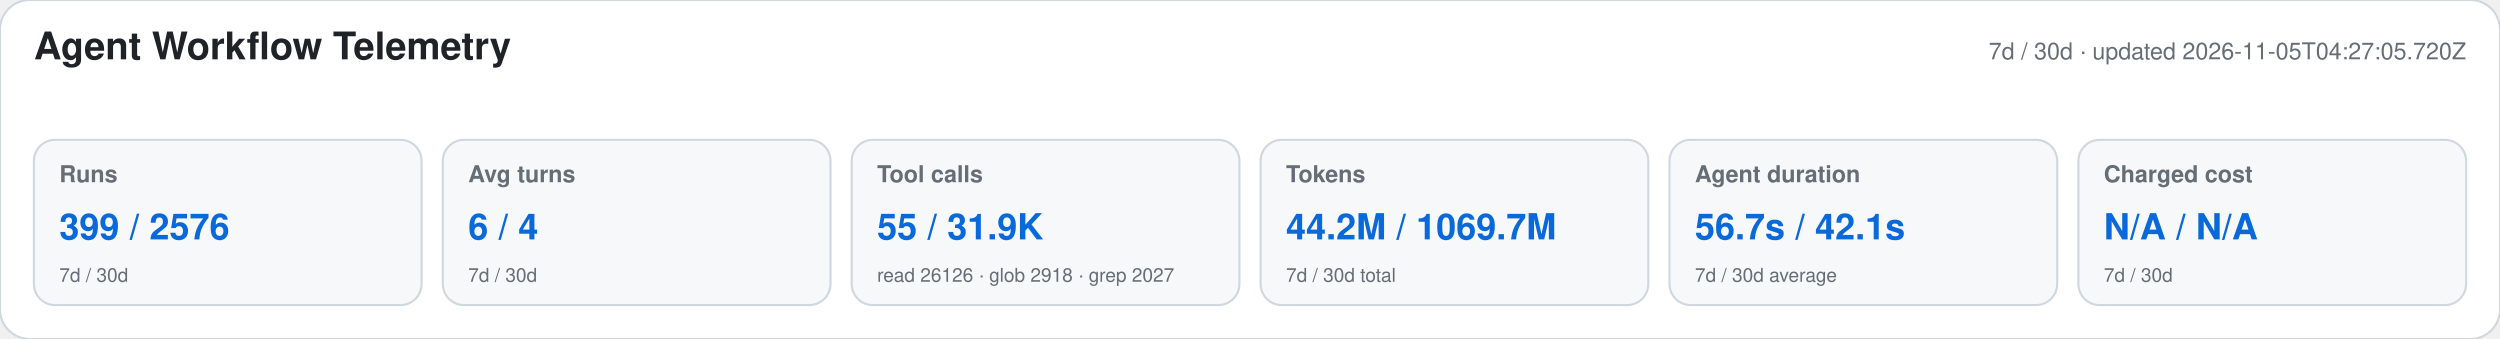
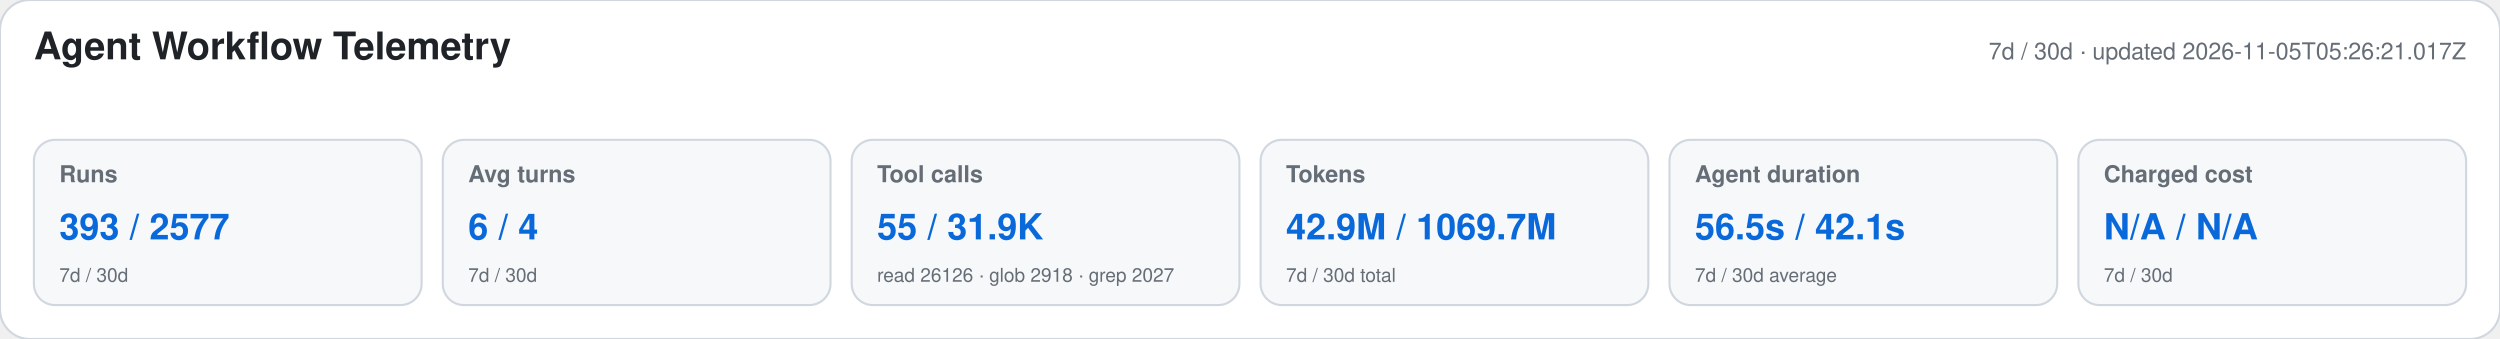
<svg xmlns="http://www.w3.org/2000/svg" width="1180" height="160" viewBox="0 0 1180 160" role="img" aria-labelledby="title desc">
  <style>text{font-family:-apple-system,BlinkMacSystemFont,"Segoe UI",Helvetica,Arial,sans-serif}.heading{font-size:18px;font-weight:650;fill:#1f2328}.meta,.label,.secondary{fill:#656d76}.meta,.label{font-size:11px}.label{font-weight:600}.primary{font-size:17px;font-weight:700;fill:#0969da}.secondary{font-size:9px}</style>
  <rect width="1180" height="160" rx="14" fill="#ffffff" stroke="#d0d7de" />
  <text x="16" y="28" class="heading">Agent Workflow Telemetry</text>
-   <text x="1164" y="28" text-anchor="end" class="meta">7d / 30d · updated 2026-11-05T04:27:05.720Z</text>
+   <text x="1164" y="28" text-anchor="end" class="meta">7d / 30d · updated 2026-11-05T05:26:21.017Z</text>
  <g>
    <rect x="16" y="66" width="183" height="78" rx="10" fill="#f6f8fa" stroke="#d0d7de" />
    <text x="28" y="86" class="label">Runs</text>
-     <text x="28" y="113" class="primary">399 / 2576</text>
+     <text x="28" y="113" class="primary">393 / 2577</text>
    <text x="28" y="133" class="secondary">7d / 30d</text>
  </g>
  <g>
    <rect x="209" y="66" width="183" height="78" rx="10" fill="#f6f8fa" stroke="#d0d7de" />
    <text x="221" y="86" class="label">Avg turns</text>
    <text x="221" y="113" class="primary">6 / 4</text>
    <text x="221" y="133" class="secondary">7d / 30d</text>
  </g>
  <g>
    <rect x="402" y="66" width="183" height="78" rx="10" fill="#f6f8fa" stroke="#d0d7de" />
    <text x="414" y="86" class="label">Tool calls</text>
    <text x="414" y="113" class="primary">55 / 31.9K</text>
    <text x="414" y="133" class="secondary">read 26126 · glob 2918 · grep 2027</text>
  </g>
  <g>
    <rect x="595" y="66" width="183" height="78" rx="10" fill="#f6f8fa" stroke="#d0d7de" />
    <text x="607" y="86" class="label">Tokens</text>
-     <text x="607" y="113" class="primary">44.2M / 1069.7M</text>
+     <text x="607" y="113" class="primary">42.9M / 1069.7M</text>
    <text x="607" y="133" class="secondary">7d / 30d total</text>
  </g>
  <g>
    <rect x="788" y="66" width="183" height="78" rx="10" fill="#f6f8fa" stroke="#d0d7de" />
    <text x="800" y="86" class="label">Agent duration</text>
-     <text x="800" y="113" class="primary">56.7s / 42.1s</text>
+     <text x="800" y="113" class="primary">56.5s / 42.1s</text>
    <text x="800" y="133" class="secondary">7d / 30d average</text>
  </g>
  <g>
    <rect x="981" y="66" width="183" height="78" rx="10" fill="#f6f8fa" stroke="#d0d7de" />
    <text x="993" y="86" class="label">Charged cost</text>
    <text x="993" y="113" class="primary">N/A / N/A</text>
    <text x="993" y="133" class="secondary">7d / 30d</text>
  </g>
</svg>
